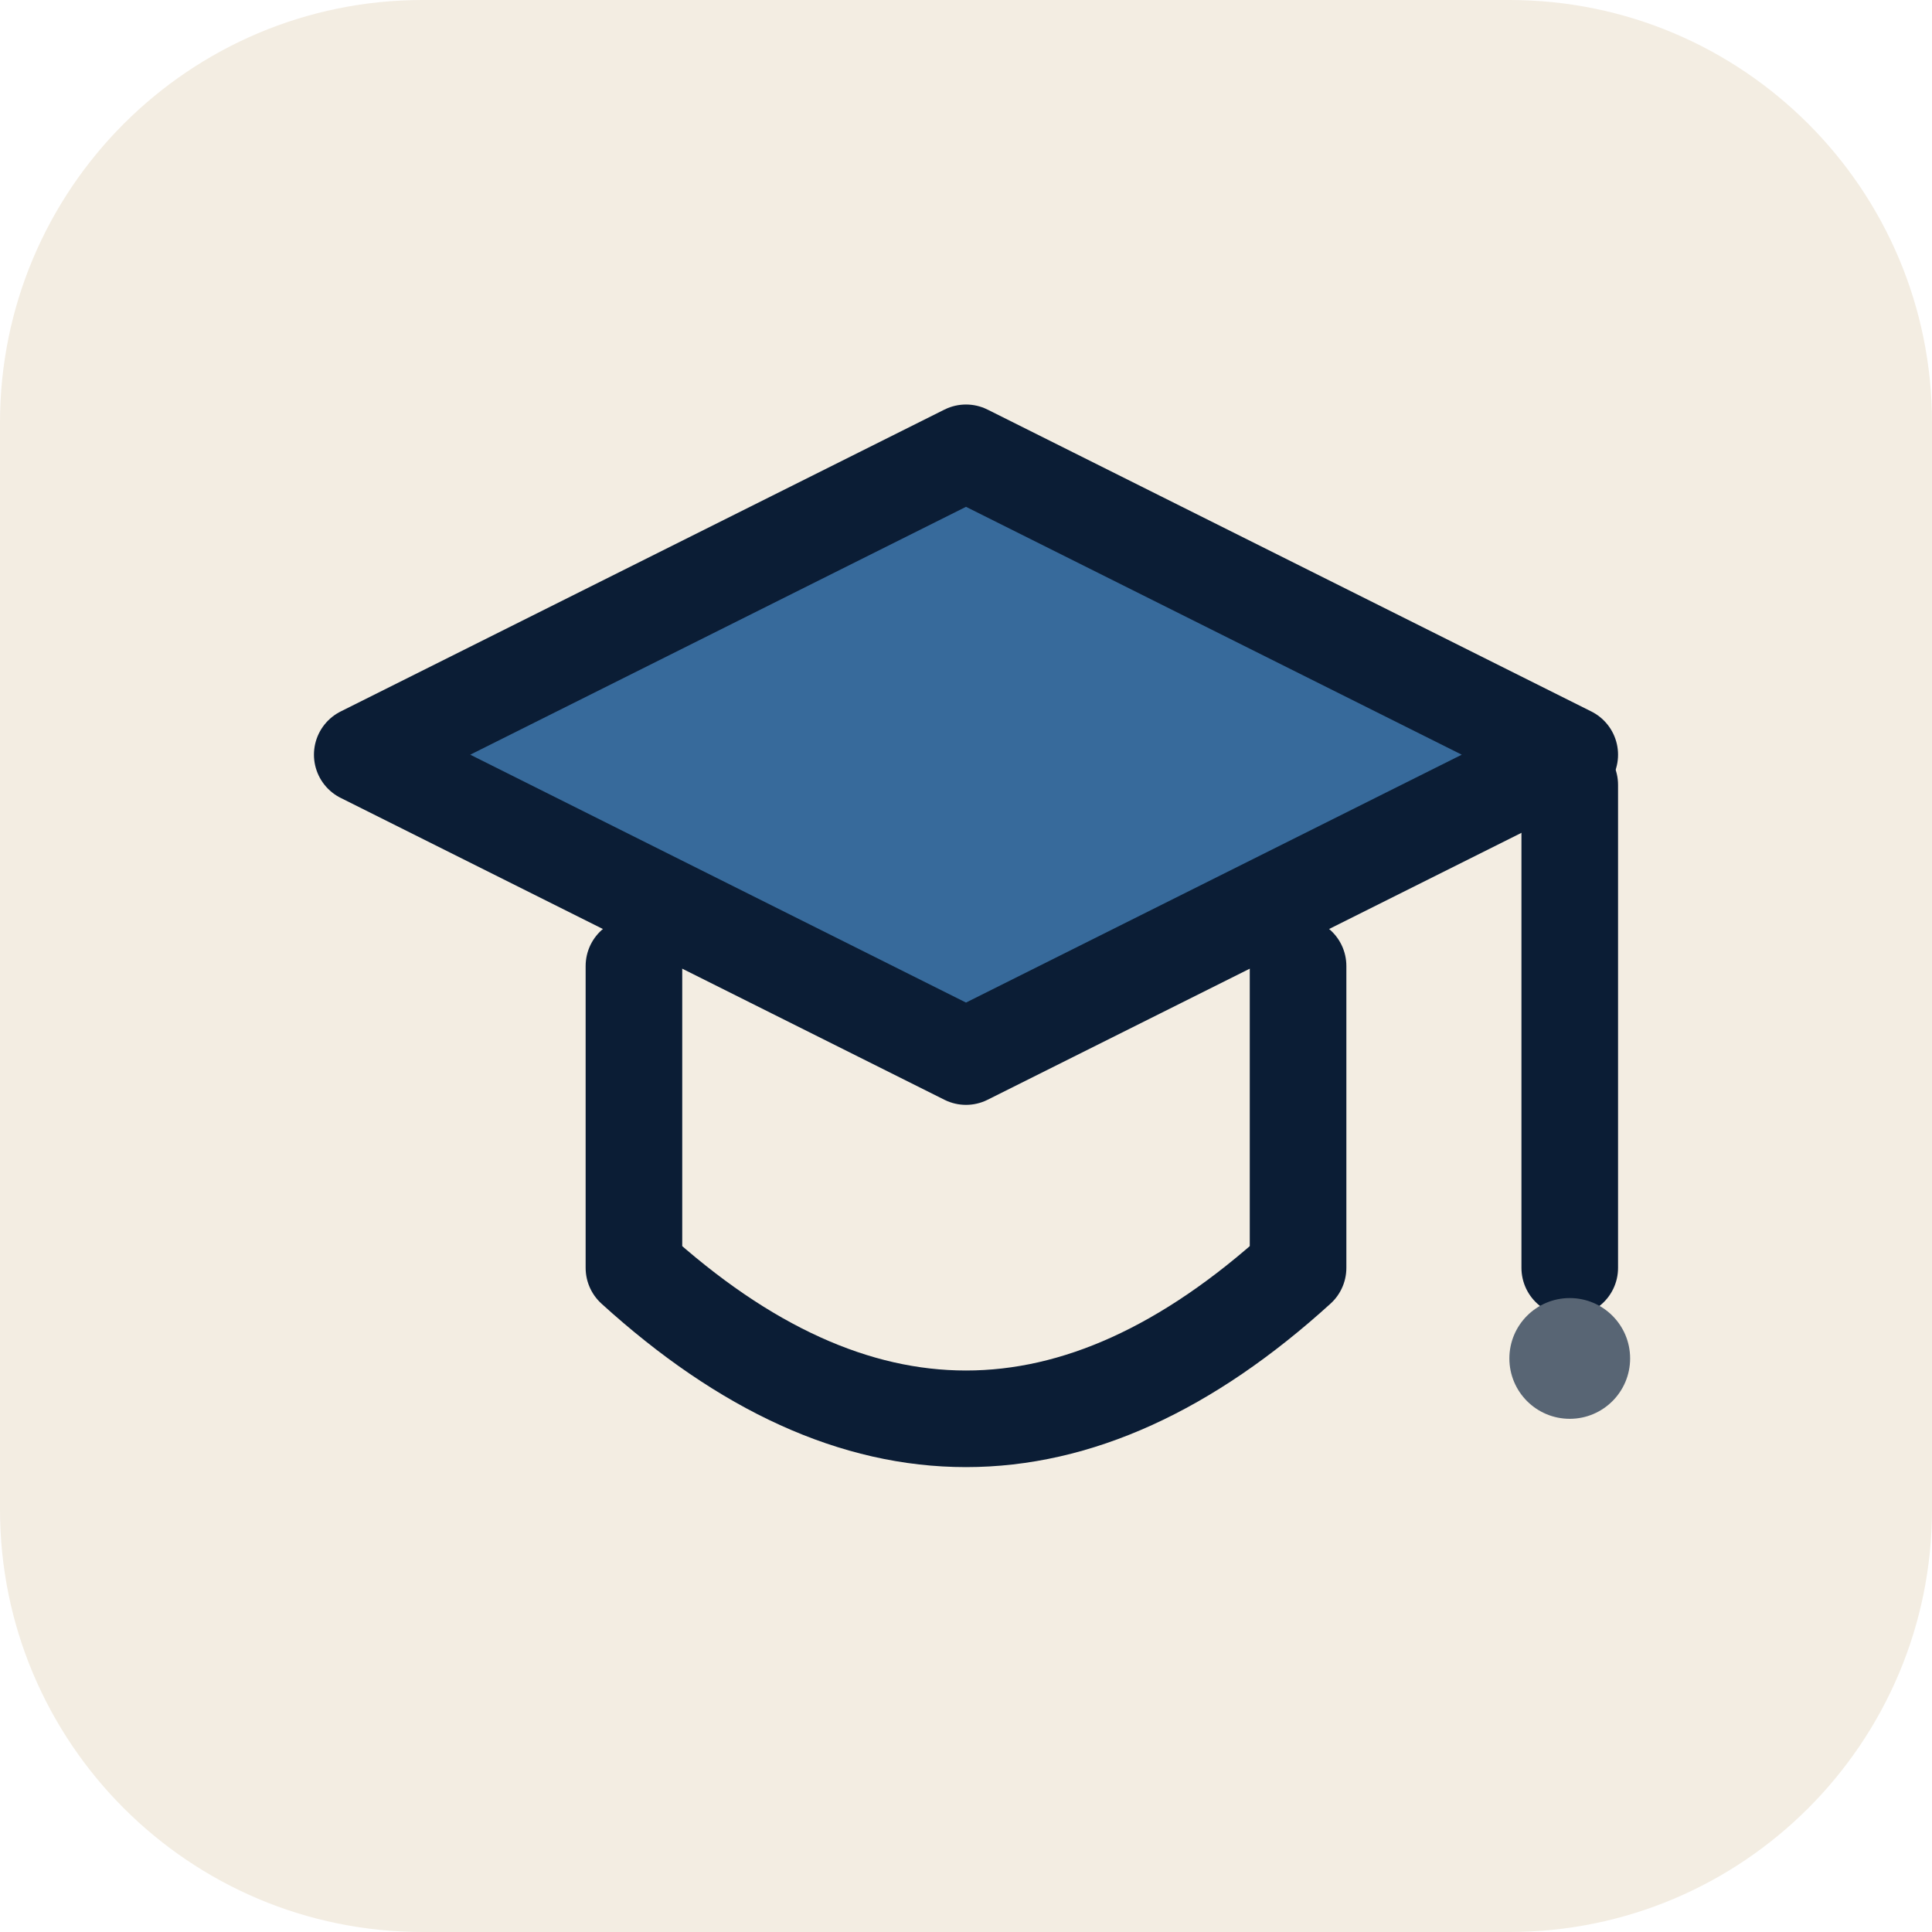
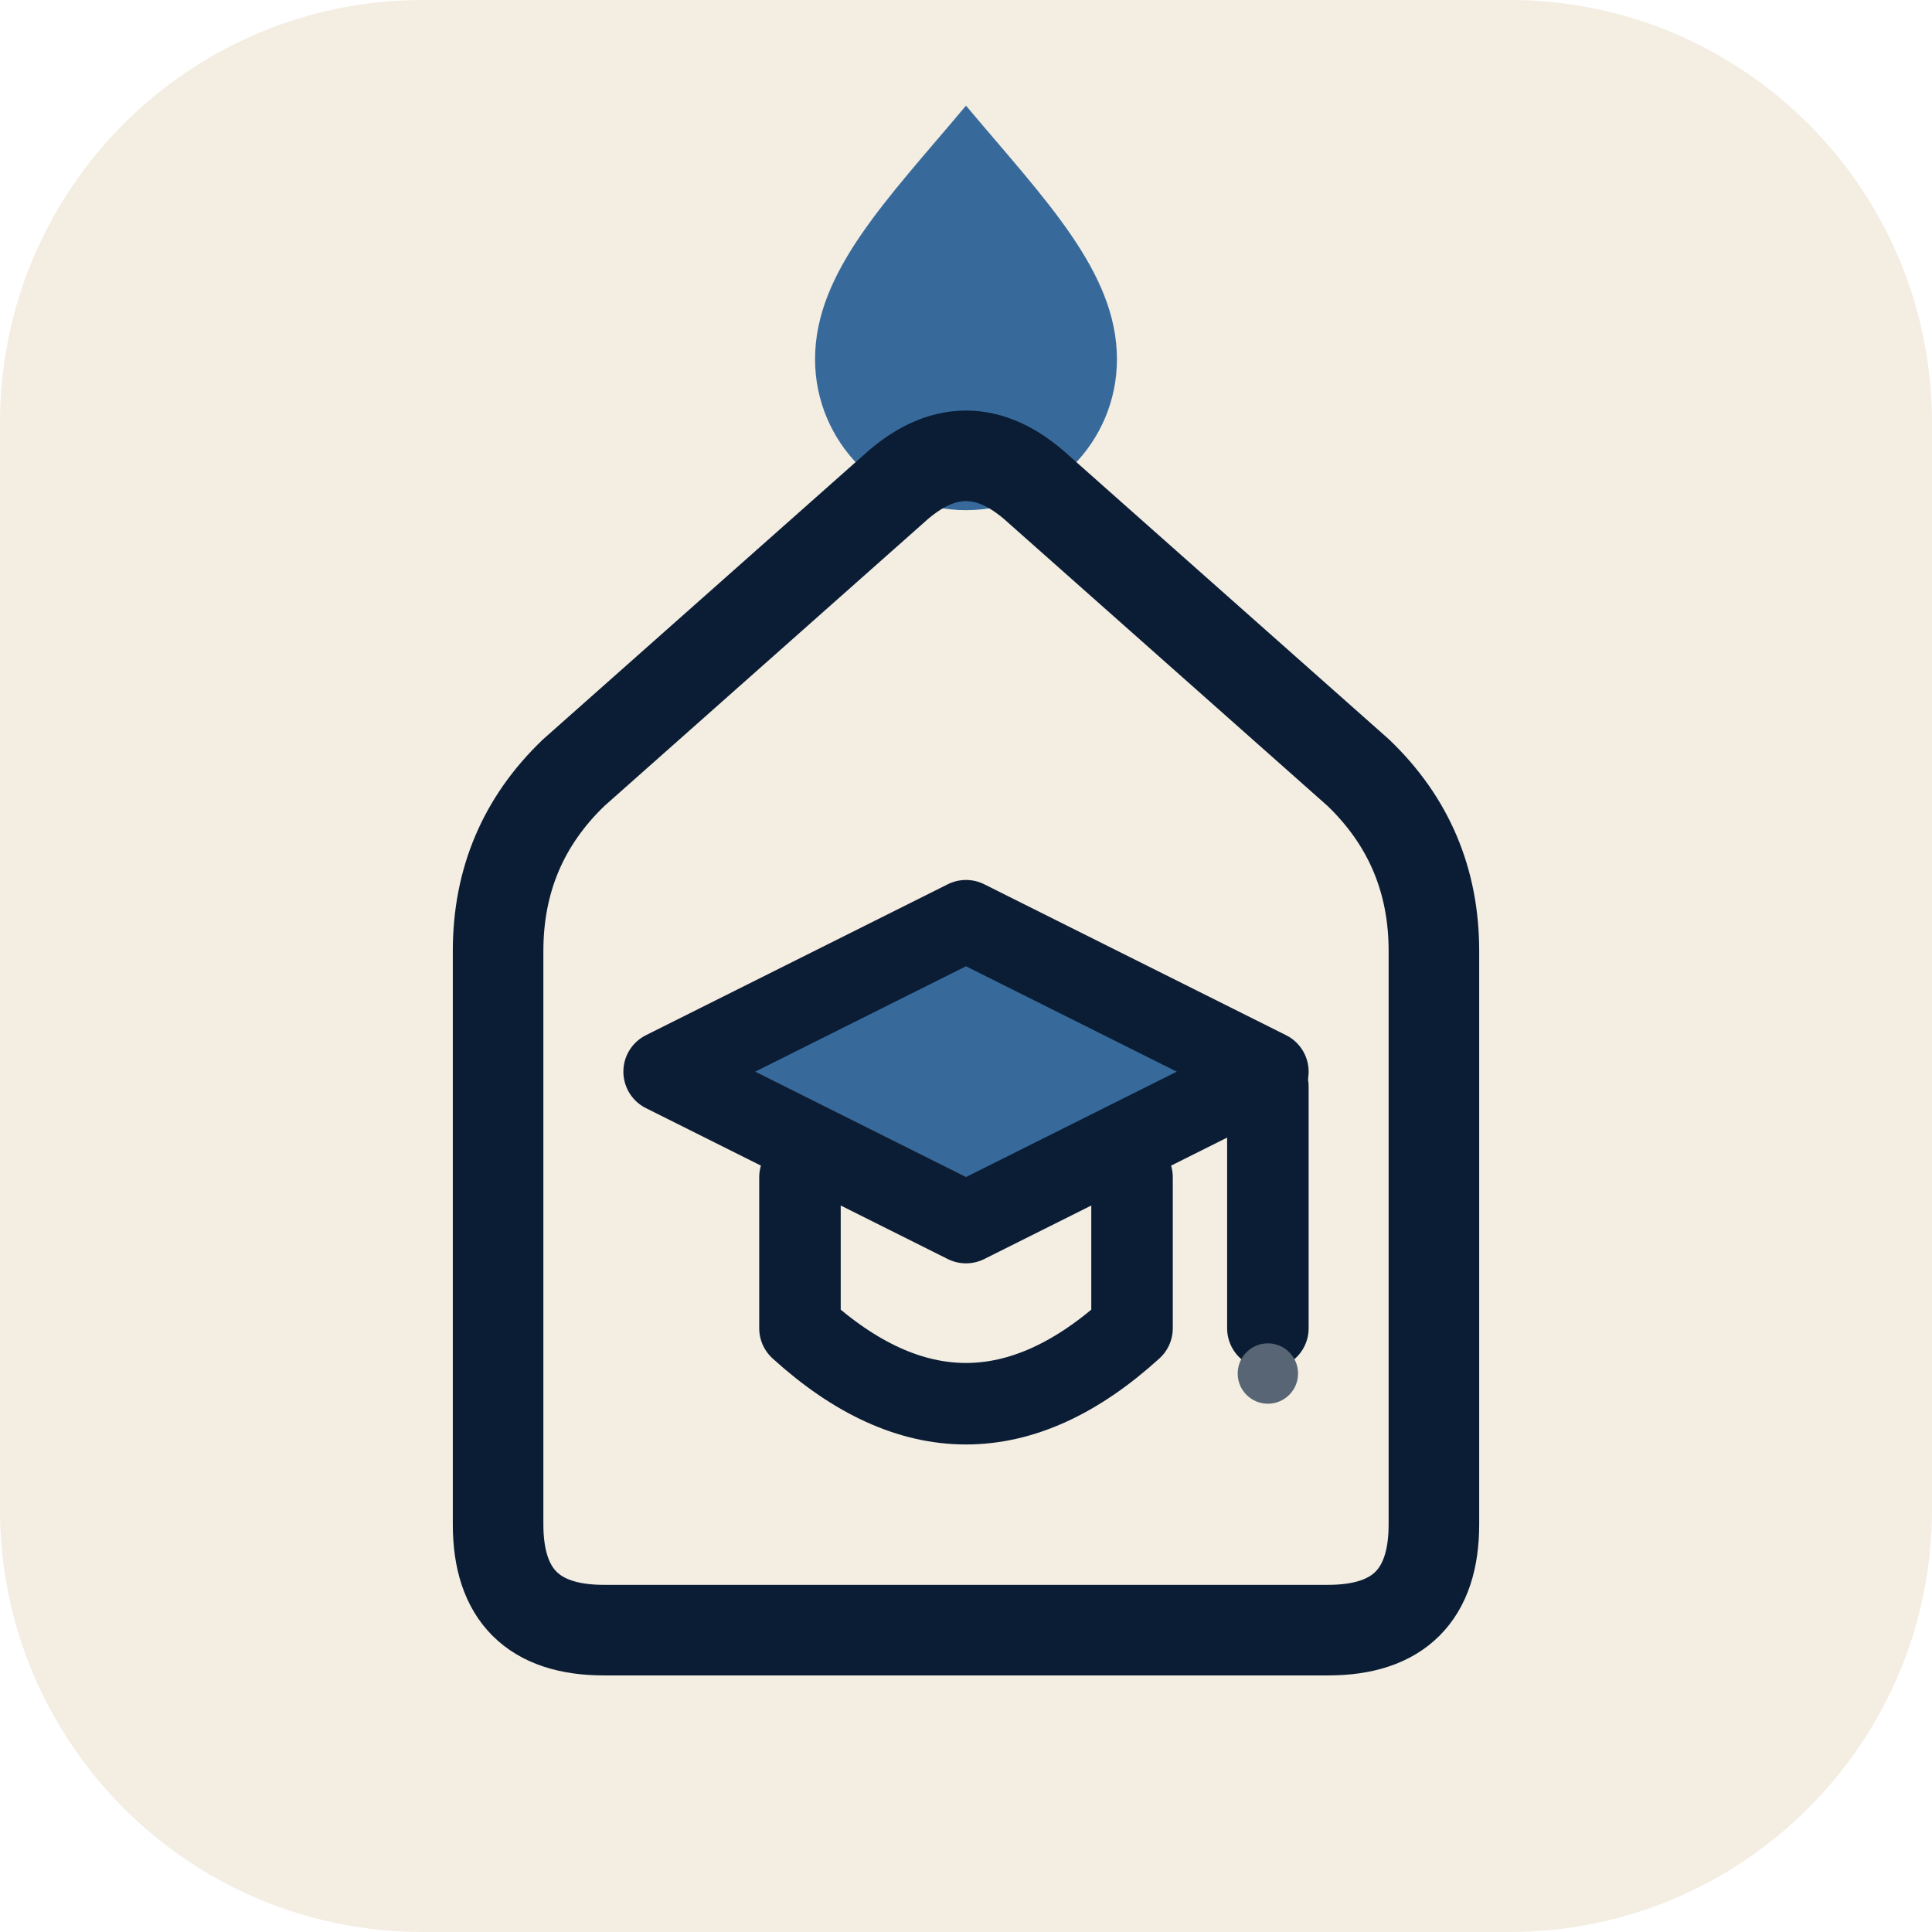
<svg xmlns="http://www.w3.org/2000/svg" viewBox="0 0 64 64" width="64" height="64" aria-hidden="true">
  <rect width="64" height="64" rx="14" fill="#F3EDE2" />
-   <g transform="translate(32 32) scale(1) translate(-32 -32)" fill="none" stroke="#0B1D35" stroke-width="3.2" stroke-linecap="round" stroke-linejoin="round">
-     <path d="m12 25 20-10 20 10-20 10Z" fill="#376A9B" />
-     <path d="M21 32v10q11 10 22 0V32M52 26v16" />
-     <circle cx="52" cy="45" r="2" fill="#586574" stroke="none" />
+   <g transform="translate(32 32) scale(1) translate(-32 -32)">
+     <path d="M32 3.5C34.6 6.6 37 9 37 11.9a5 5 0 0 1-10 0C27 9 29.4 6.6 32 3.5Z" fill="#376A9B" />
+     <path d="M20 54Q16.5 54 16.5 50.5V31.5Q16.5 28 19 25.6L29.6 16.2Q32 14 34.4 16.2L45 25.6Q47.5 28 47.5 31.5V50.5Q47.5 54 44 54Z" fill="none" stroke="#0B1D35" stroke-width="3" stroke-linejoin="round" />
+     <g transform="translate(32 39) scale(.5) translate(-32 -32)" fill="none" stroke="#0B1D35" stroke-width="5.4" stroke-linecap="round" stroke-linejoin="round">
+       <path d="m12 25 20-10 20 10-20 10Z" fill="#376A9B" />
+       <path d="M21 32v10q11 10 22 0V32M52 26v16" />
+       <circle cx="52" cy="45" r="2" fill="#586574" stroke="none" />
+     </g>
  </g>
</svg>
